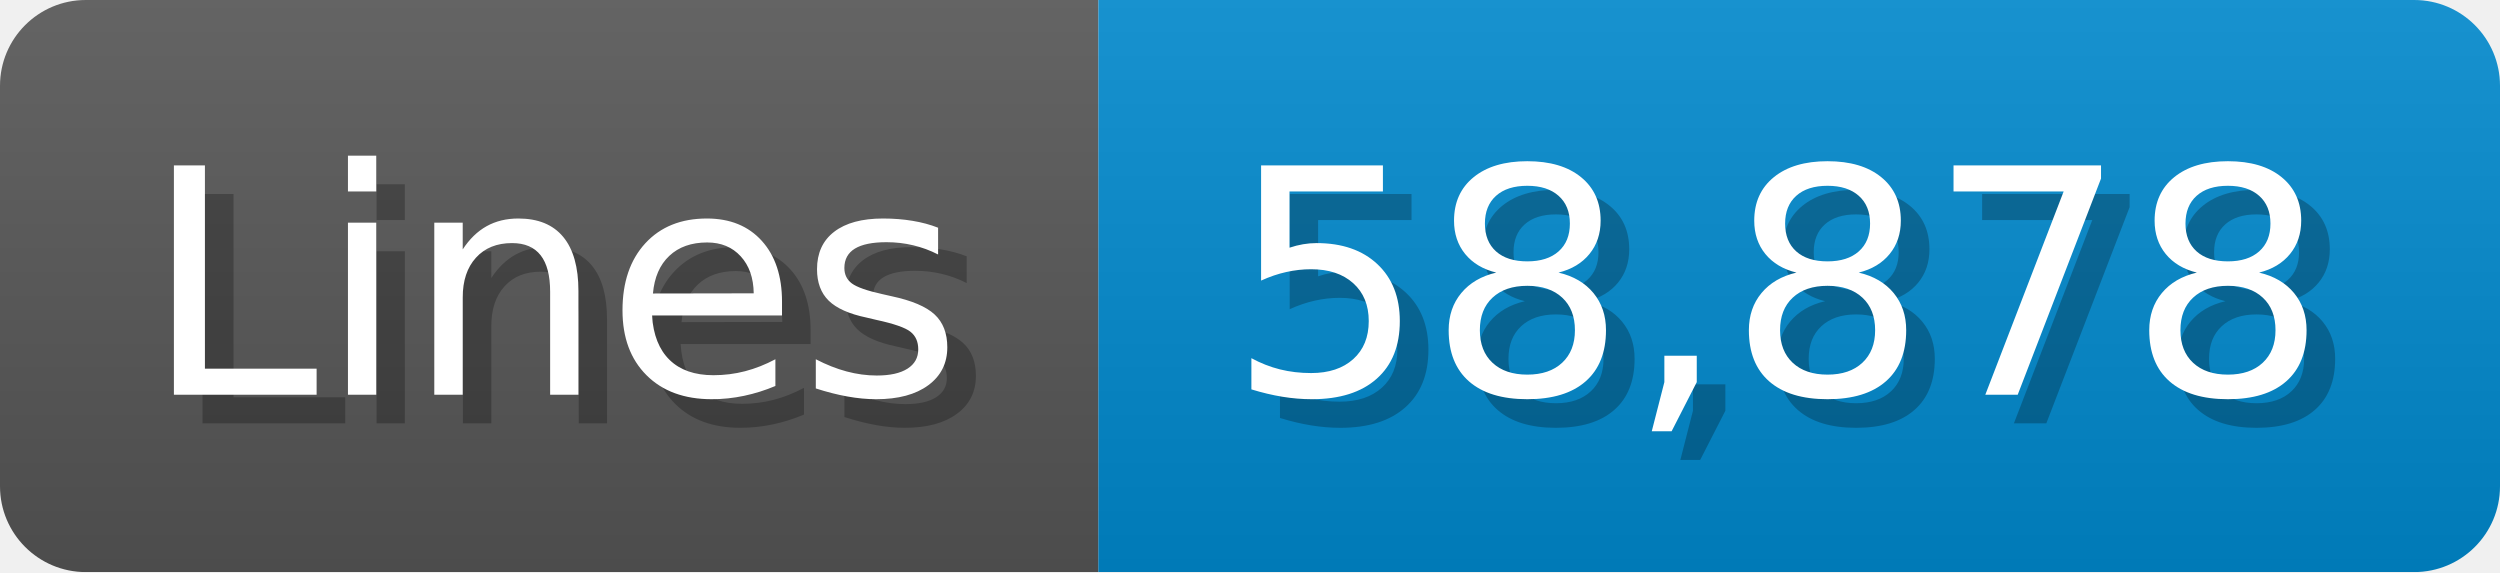
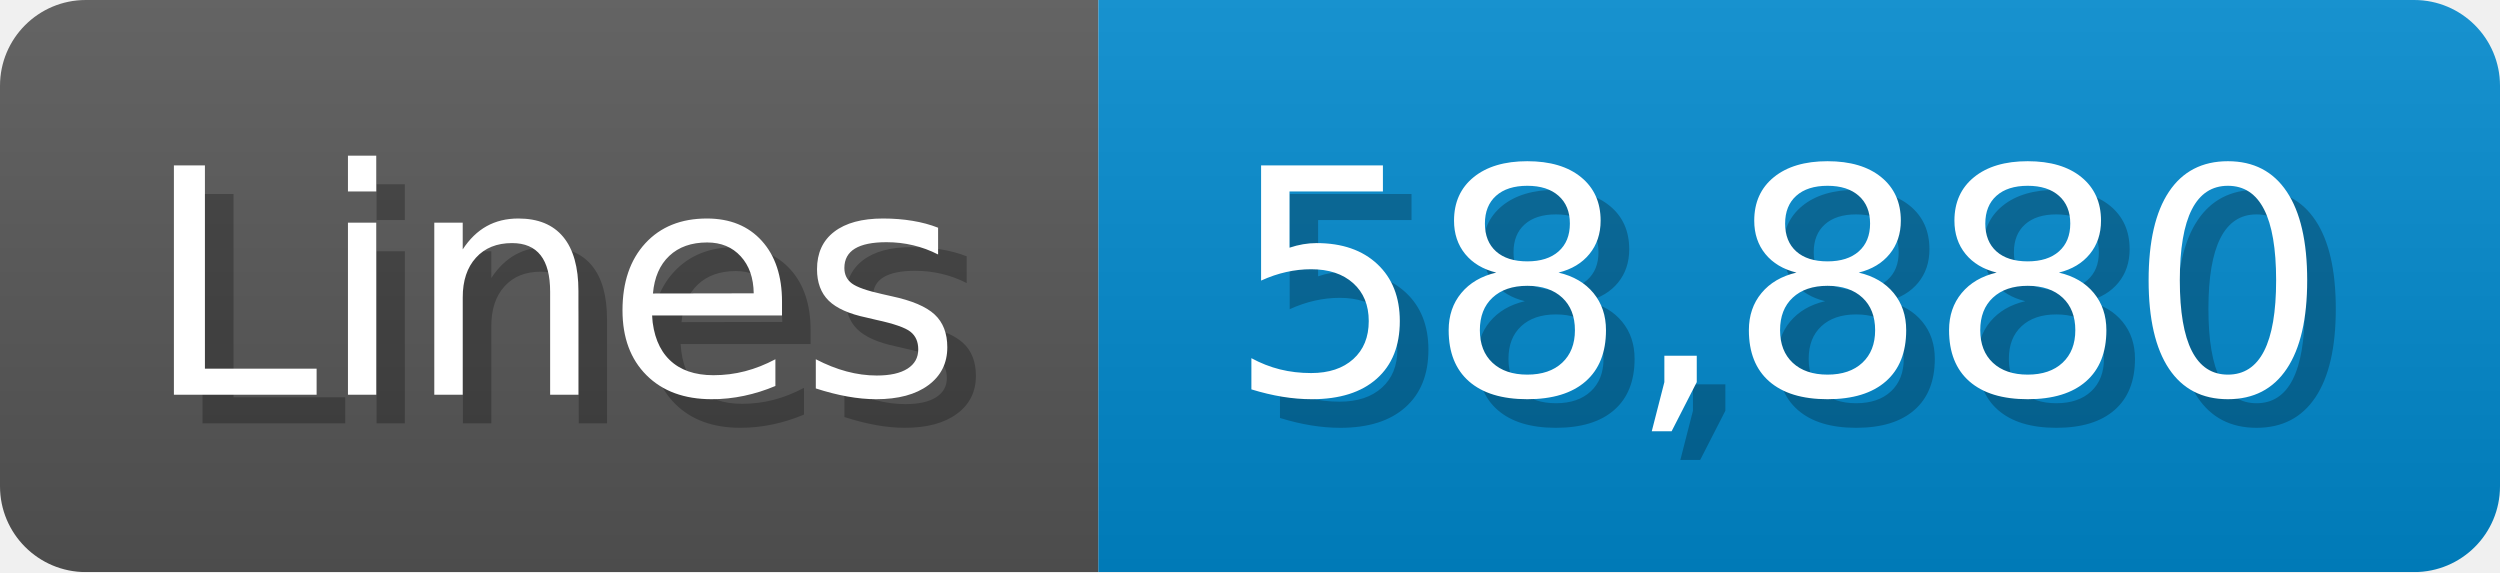
<svg xmlns="http://www.w3.org/2000/svg" width="87.4" height="20" viewBox="0 0 874 200">
  <linearGradient id="a" x2="0" y2="100%">
    <stop offset="0" stop-opacity=".1" stop-color="#EEE" />
    <stop offset="1" stop-opacity=".1" />
  </linearGradient>
  <mask id="m">
    <rect width="874" height="200" rx="30" fill="#FFF" />
  </mask>
  <g mask="url(#m)">
    <rect width="384" height="200" fill="#555" />
    <rect width="490" height="200" fill="#08C" x="384" />
    <rect width="874" height="200" fill="url(#a)" />
  </g>
  <g fill="#fff" text-anchor="start" font-family="Verdana,DejaVu Sans,sans-serif" font-size="110">
    <text x="60" y="148" textLength="284" fill="#000" opacity="0.25">Lines</text>
    <text x="50" y="138" textLength="284">Lines</text>
-     <text x="439" y="148" textLength="390" fill="#000" opacity="0.25">58,878</text>
-     <text x="429" y="138" textLength="390">58,878</text>
+     <text x="439" y="148" textLength="390" fill="#000" opacity="0.25">58,880</text>
+     <text x="429" y="138" textLength="390">58,880</text>
  </g>
</svg>
